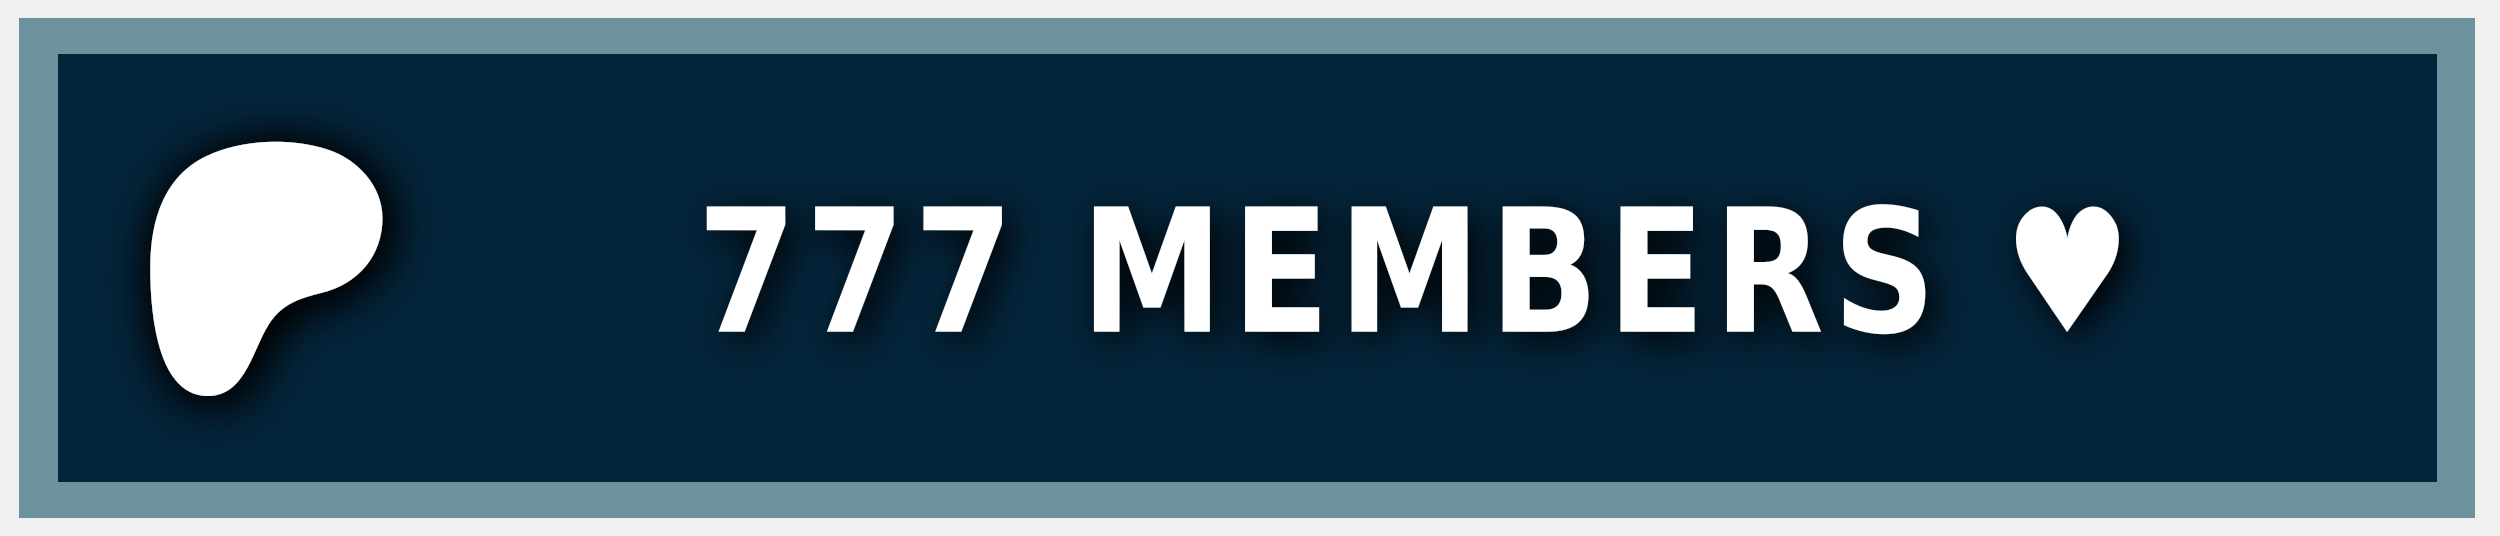
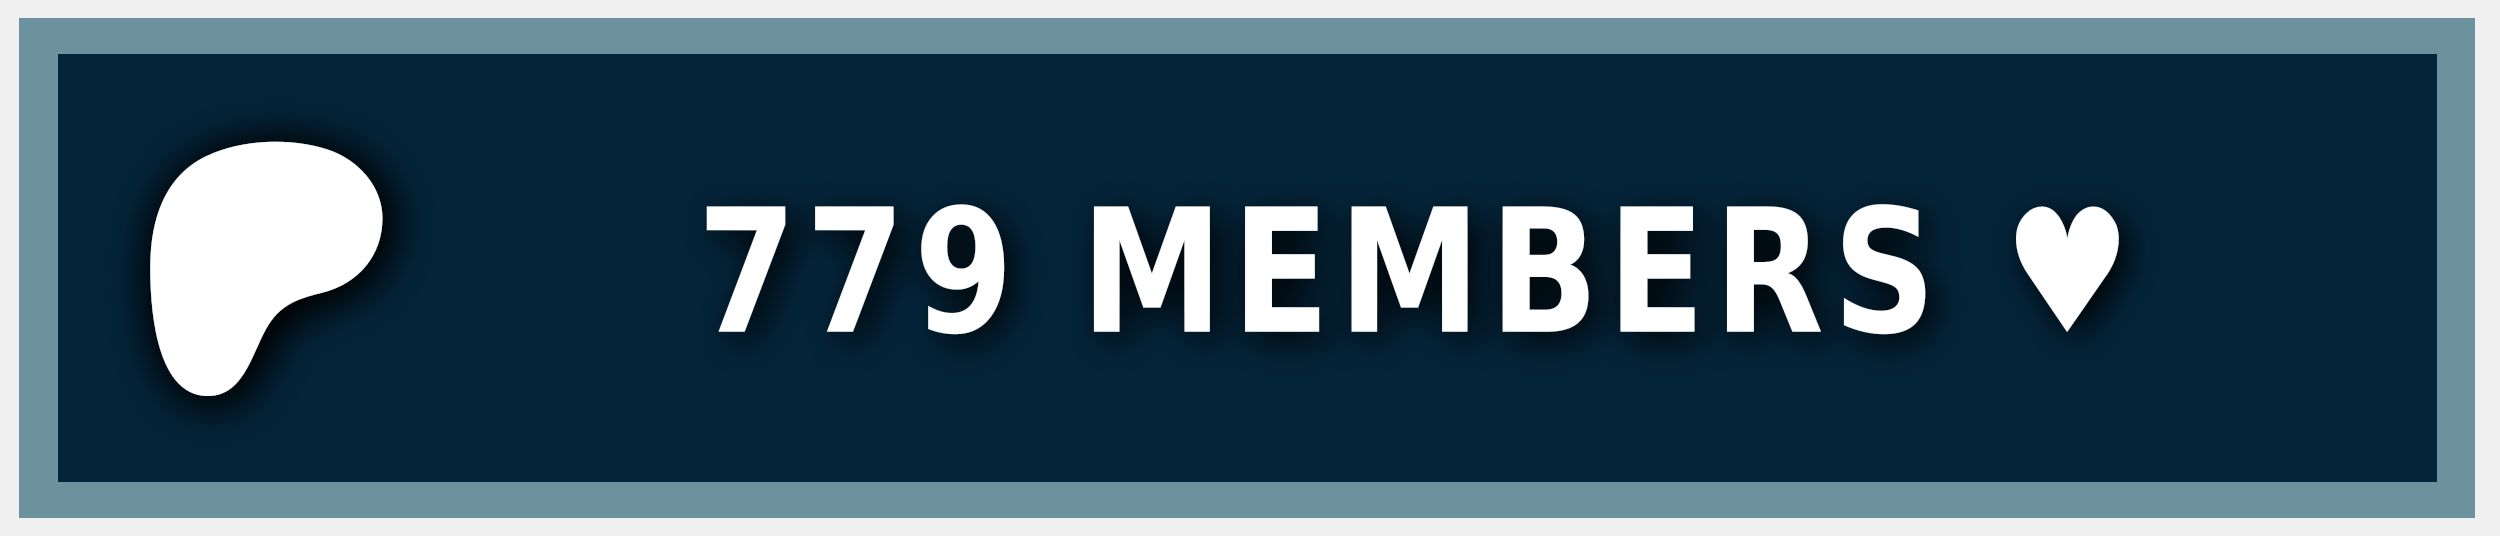
<svg xmlns="http://www.w3.org/2000/svg" width="140" height="30" role="img" aria-label="PATREON">
  <style> g:not(.noshadow) { filter: drop-shadow(0.5px 0.5px 1.0px black); } </style>
  <g class="noshadow" shape-rendering="crispEdges" style="" transform="matrix(1.074564, 0, 0, 1, 0, 0)">
    <rect x="1" y="1" width="128" height="28" style="fill: #052d49;" />
    <rect x="1" y="1" width="128" height="28" style="fill: rgba(0, 0, 0, 0.2);" />
    <rect x="2" y="2" width="126" height="26" style="fill: none; stroke-width:2px; stroke: rgba(211, 255, 255, 0.5);" />
  </g>
  <g transform="matrix(0.013183, 0, 0, 0.013183, 14, 14.6)">
    <path class="st0" d="M 562.543 -180.833 C 562.353 -318.733 454.953 -431.753 328.943 -472.533 C 172.463 -523.173 -33.917 -515.833 -183.337 -445.333 C -364.437 -359.873 -421.327 -172.673 -423.447 14.027 C -425.187 167.527 -409.867 571.817 -181.827 574.697 C -12.387 576.847 12.843 358.517 91.243 253.367 C 147.023 178.557 218.843 157.427 307.253 135.547 C 459.203 97.937 562.763 -21.983 562.543 -180.833 Z" style="fill: rgb(255, 255, 255); filter: drop-shadow(20px 20px 100px black);" />
  </g>
  <g fill="#fff" text-anchor="middle" font-family="Verdana,Geneva,DejaVu Sans,sans-serif" text-rendering="geometricPrecision" font-size="100" transform="matrix(1, 0, 0, 1, 13, 0)">
-     <text style="font-size: 80px; font-weight: 700; white-space: pre;" transform="matrix(0.1, 0, 0, 0.120296, 0, -3.678133)" x="662" y="185" letter-spacing="5">777 MEMBERS ♥</text>
+     <text style="font-size: 80px; font-weight: 700; white-space: pre;" transform="matrix(0.1, 0, 0, 0.120296, 0, -3.678133)" x="662" y="185" letter-spacing="5">779 MEMBERS ♥</text>
  </g>
</svg>
